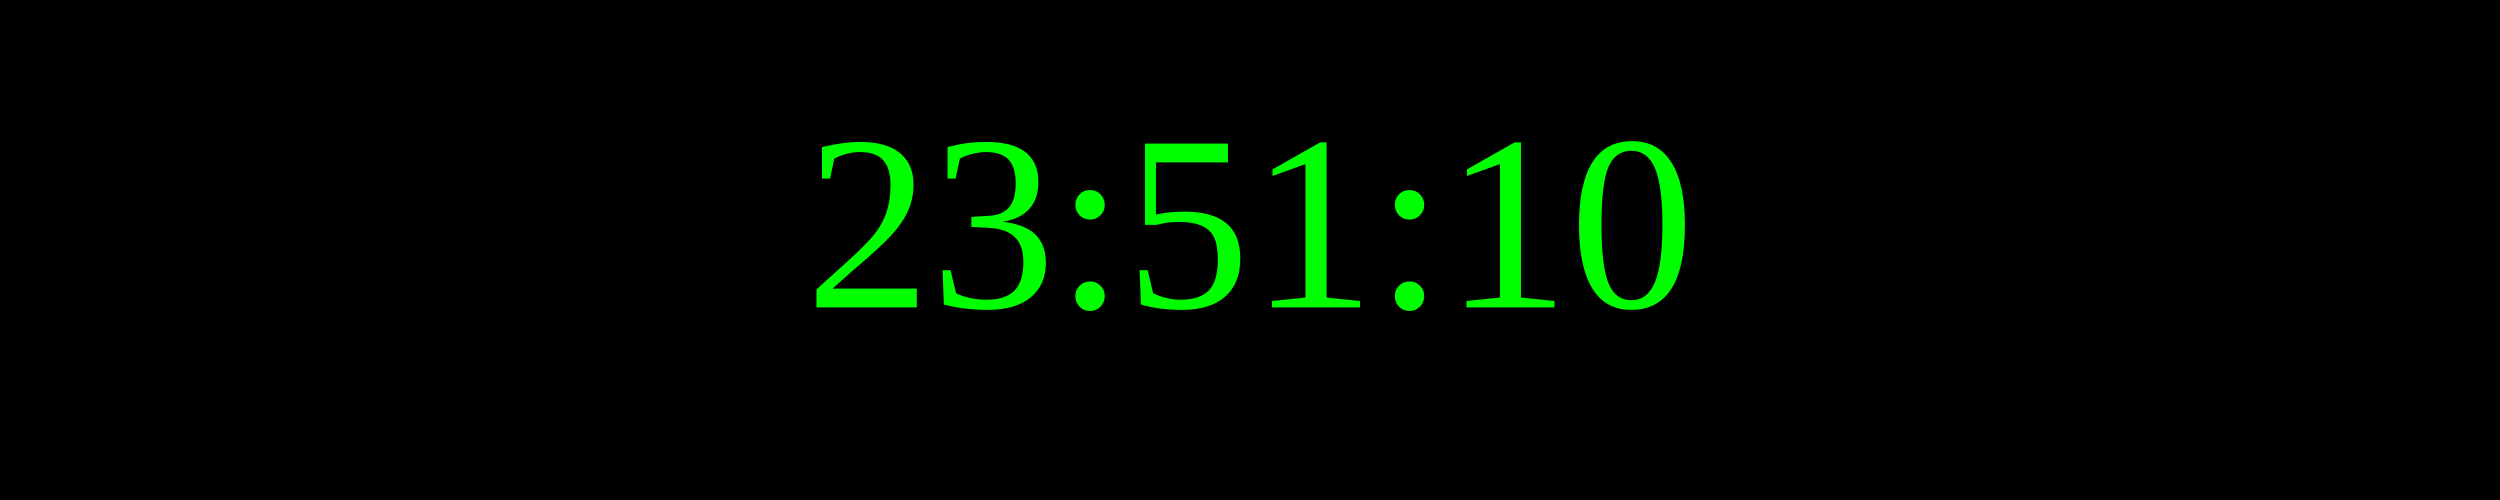
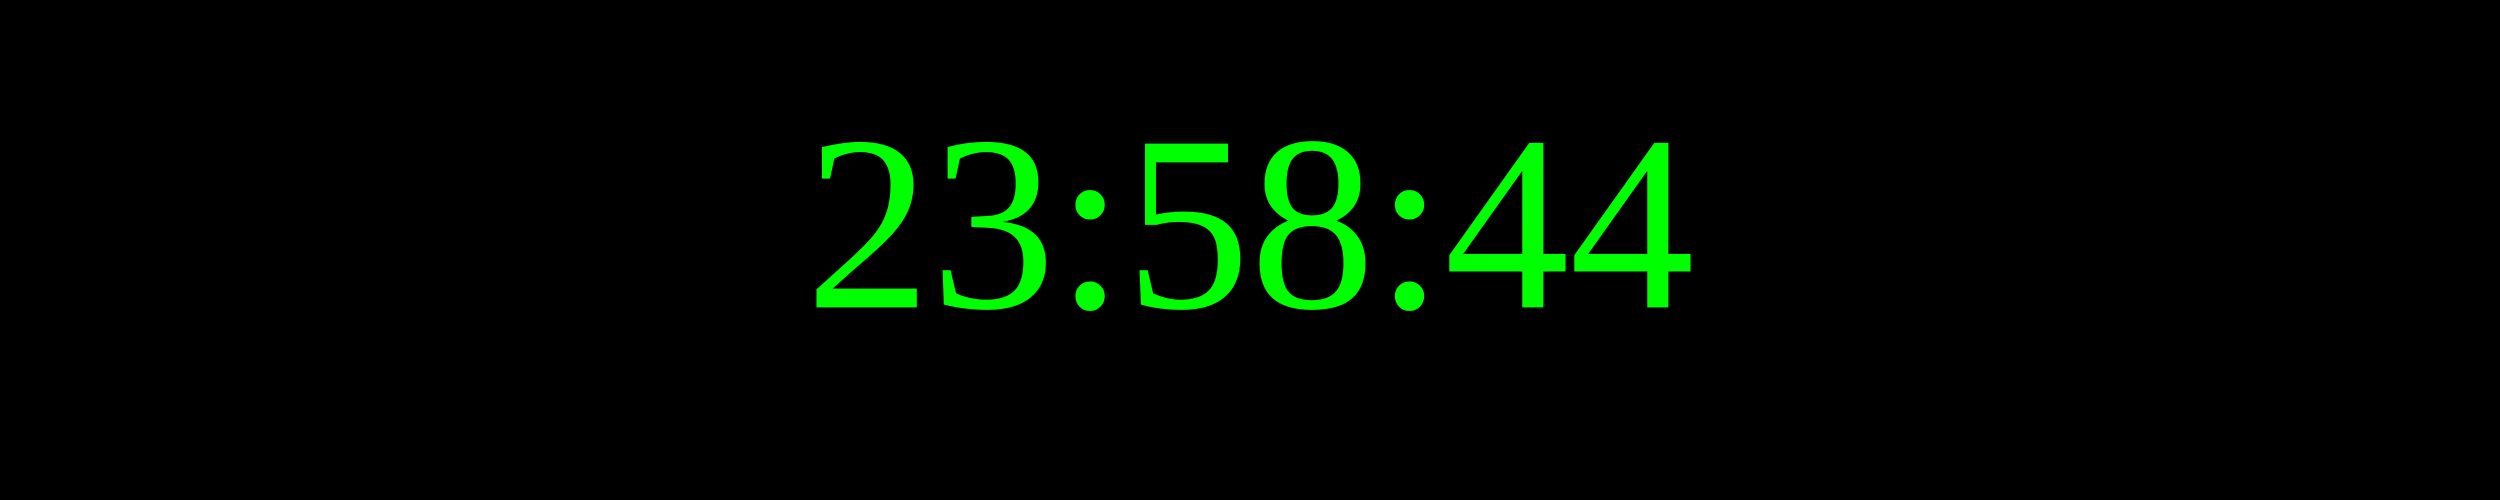
<svg xmlns="http://www.w3.org/2000/svg" width="250" height="50">
  <rect width="100%" height="100%" fill="black" />
  <text x="50%" y="50%" font-size="25" fill="lime" text-anchor="middle" dominant-baseline="middle">
- 23:51:10
+ 23:58:44
</text>
</svg>
